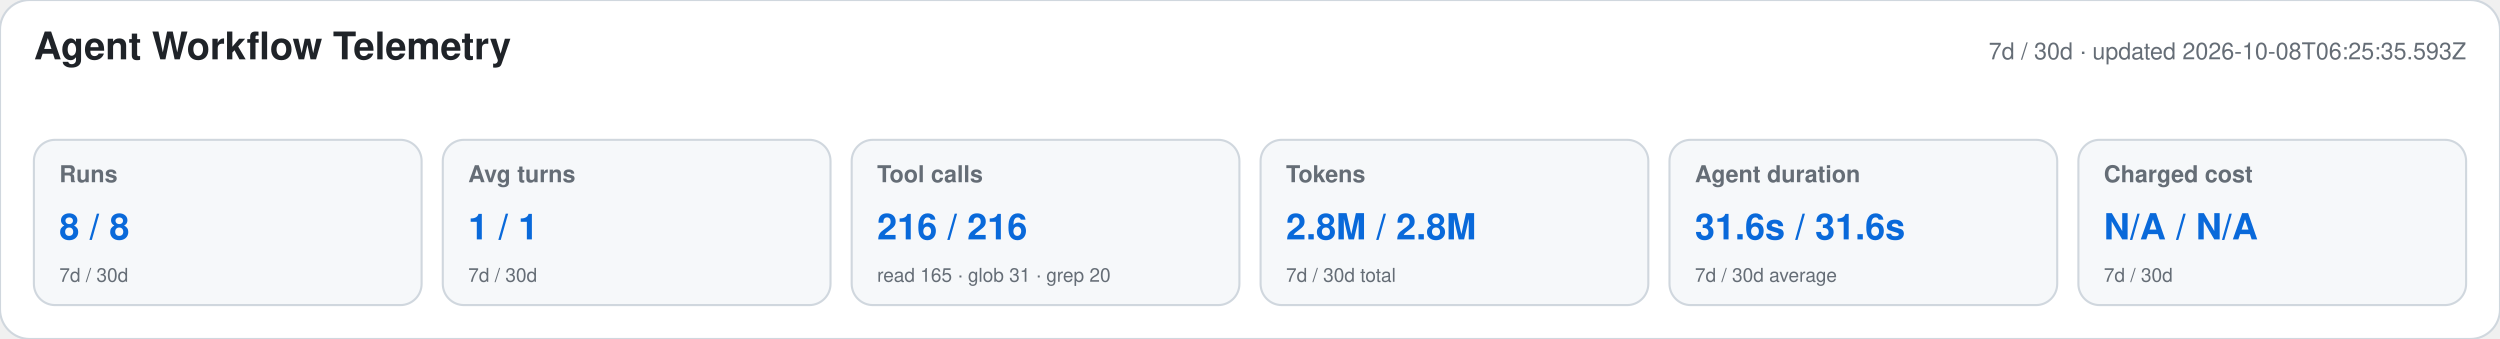
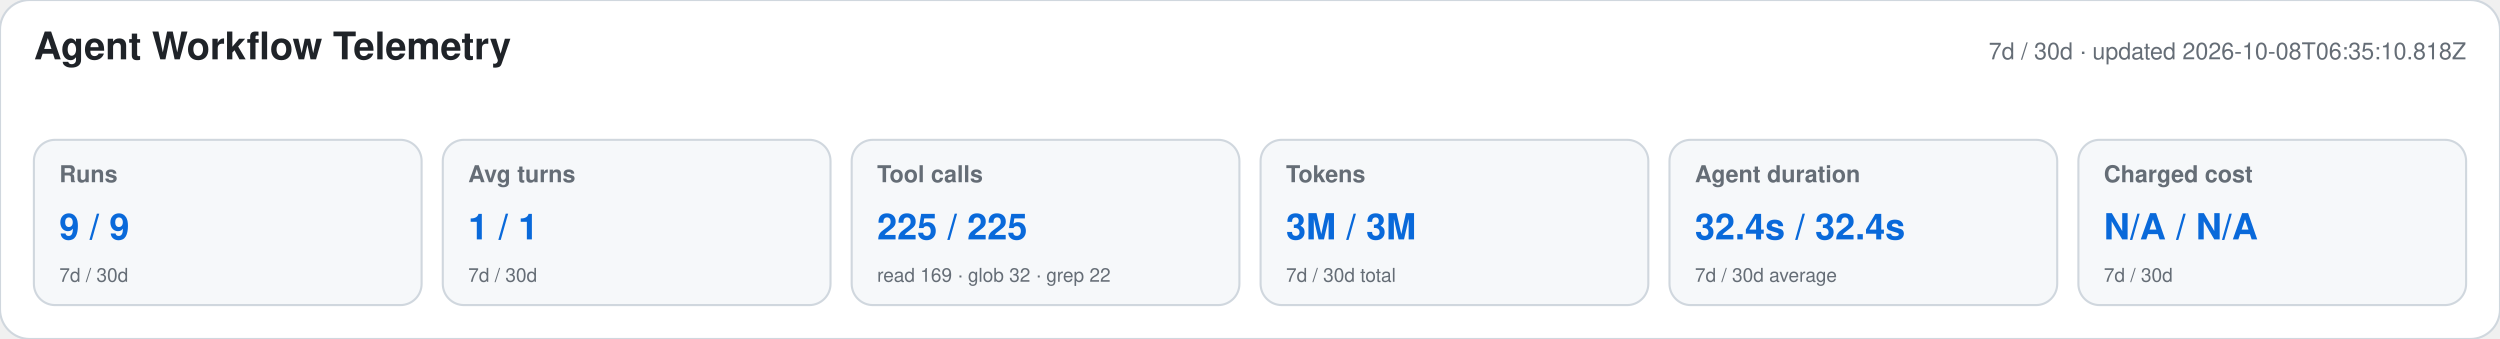
<svg xmlns="http://www.w3.org/2000/svg" width="1180" height="160" viewBox="0 0 1180 160" role="img" aria-labelledby="title desc">
  <style>text{font-family:-apple-system,BlinkMacSystemFont,"Segoe UI",Helvetica,Arial,sans-serif}.heading{font-size:18px;font-weight:650;fill:#1f2328}.meta,.label,.secondary{fill:#656d76}.meta,.label{font-size:11px}.label{font-weight:600}.primary{font-size:17px;font-weight:700;fill:#0969da}.secondary{font-size:9px}</style>
  <rect width="1180" height="160" rx="14" fill="#ffffff" stroke="#d0d7de" />
  <text x="16" y="28" class="heading">Agent Workflow Telemetry</text>
-   <text x="1164" y="28" text-anchor="end" class="meta">7d / 30d · updated 2026-10-08T06:25:35.593Z</text>
+   <text x="1164" y="28" text-anchor="end" class="meta">7d / 30d · updated 2026-10-08T06:35:10.818Z</text>
  <g>
    <rect x="16" y="66" width="183" height="78" rx="10" fill="#f6f8fa" stroke="#d0d7de" />
    <text x="28" y="86" class="label">Runs</text>
-     <text x="28" y="113" class="primary">8 / 8</text>
+     <text x="28" y="113" class="primary">9 / 9</text>
    <text x="28" y="133" class="secondary">7d / 30d</text>
  </g>
  <g>
    <rect x="209" y="66" width="183" height="78" rx="10" fill="#f6f8fa" stroke="#d0d7de" />
    <text x="221" y="86" class="label">Avg turns</text>
    <text x="221" y="113" class="primary">1 / 1</text>
    <text x="221" y="133" class="secondary">7d / 30d</text>
  </g>
  <g>
    <rect x="402" y="66" width="183" height="78" rx="10" fill="#f6f8fa" stroke="#d0d7de" />
    <text x="414" y="86" class="label">Tool calls</text>
-     <text x="414" y="113" class="primary">216 / 216</text>
-     <text x="414" y="133" class="secondary">read 165 · glob 31 · grep 20</text>
+     <text x="414" y="113" class="primary">225 / 225</text>
+     <text x="414" y="133" class="secondary">read 169 · glob 32 · grep 22</text>
  </g>
  <g>
    <rect x="595" y="66" width="183" height="78" rx="10" fill="#f6f8fa" stroke="#d0d7de" />
    <text x="607" y="86" class="label">Tokens</text>
-     <text x="607" y="113" class="primary">2.8M / 2.8M</text>
+     <text x="607" y="113" class="primary">3M / 3M</text>
    <text x="607" y="133" class="secondary">7d / 30d total</text>
  </g>
  <g>
    <rect x="788" y="66" width="183" height="78" rx="10" fill="#f6f8fa" stroke="#d0d7de" />
    <text x="800" y="86" class="label">Agent duration</text>
-     <text x="800" y="113" class="primary">31.6s / 31.6s</text>
+     <text x="800" y="113" class="primary">32.4s / 32.4s</text>
    <text x="800" y="133" class="secondary">7d / 30d average</text>
  </g>
  <g>
    <rect x="981" y="66" width="183" height="78" rx="10" fill="#f6f8fa" stroke="#d0d7de" />
    <text x="993" y="86" class="label">Charged cost</text>
    <text x="993" y="113" class="primary">N/A / N/A</text>
    <text x="993" y="133" class="secondary">7d / 30d</text>
  </g>
</svg>
